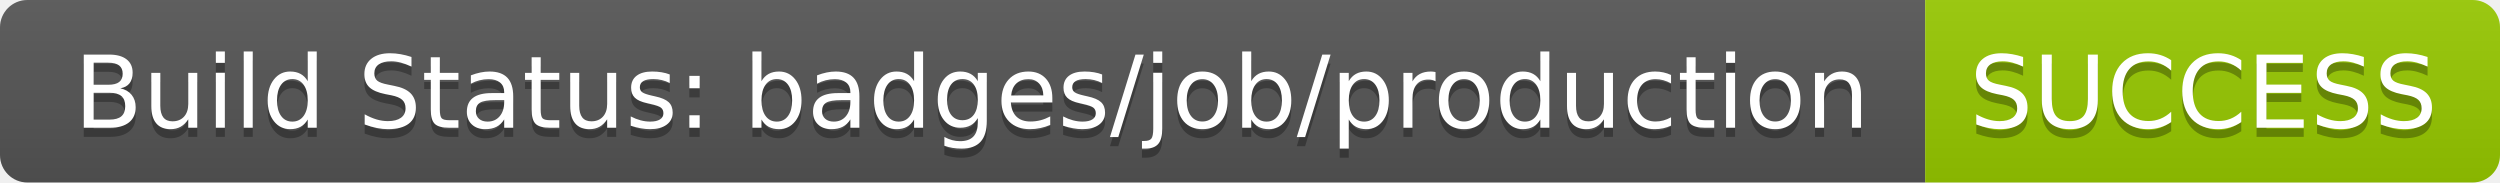
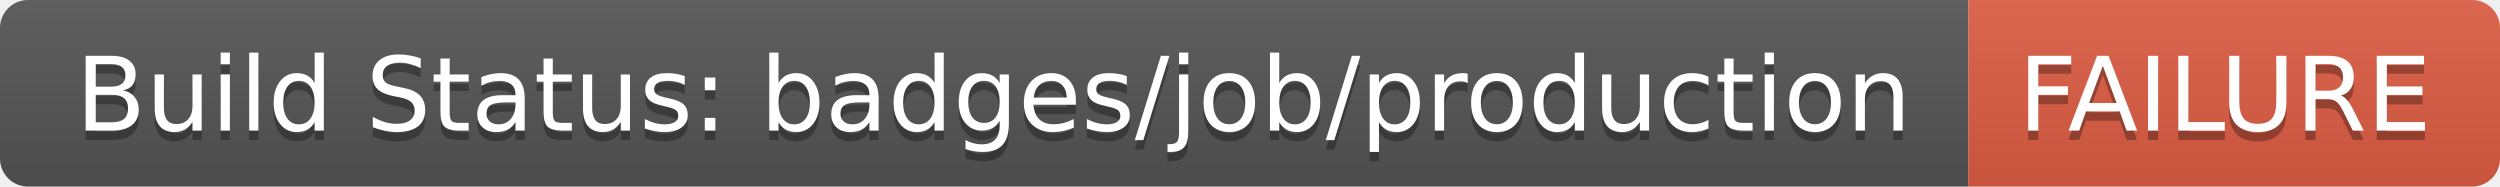
- <svg xmlns="http://www.w3.org/2000/svg" width="274" height="20" role="img" aria-label="Build Status: badges/job/production: SUCCESS">
+ <svg xmlns="http://www.w3.org/2000/svg" width="268" height="20" role="img" aria-label="Build Status: badges/job/production: FAILURE">
  <linearGradient id="s" x2="0" y2="100%">
    <stop offset="0" stop-color="#bbb" stop-opacity=".1" />
    <stop offset="1" stop-opacity=".1" />
  </linearGradient>
  <clipPath id="r">
-     <rect width="274" height="20" rx="3" fill="#fff" />
+     <rect width="268" height="20" rx="3" fill="#fff" />
  </clipPath>
  <g clip-path="url(#r)">
    <rect width="211" height="20" fill="#555" />
-     <rect x="211" width="63" height="20" fill="#97ca00" />
-     <rect width="274" height="20" fill="url(#s)" />
+     <rect x="211" width="57" height="20" fill="#e05d44" />
+     <rect width="268" height="20" fill="url(#s)" />
  </g>
  <g fill="#fff" text-anchor="middle" font-family="Verdana,Geneva,DejaVu Sans,sans-serif" text-rendering="geometricPrecision" font-size="110">
    <text aria-hidden="true" x="1065" y="150" fill="#010101" fill-opacity=".3" transform="scale(.1)" textLength="2010">Build Status: badges/job/production</text>
    <text x="1065" y="140" transform="scale(.1)" fill="#fff" textLength="2010">Build Status: badges/job/production</text>
-     <text aria-hidden="true" x="2415" y="150" fill="#010101" fill-opacity=".3" transform="scale(.1)" textLength="530">SUCCESS</text>
-     <text x="2415" y="140" transform="scale(.1)" fill="#fff" textLength="530">SUCCESS</text>
+     <text aria-hidden="true" x="2385" y="150" fill="#010101" fill-opacity=".3" transform="scale(.1)" textLength="470">FAILURE</text>
+     <text x="2385" y="140" transform="scale(.1)" fill="#fff" textLength="470">FAILURE</text>
  </g>
</svg>
